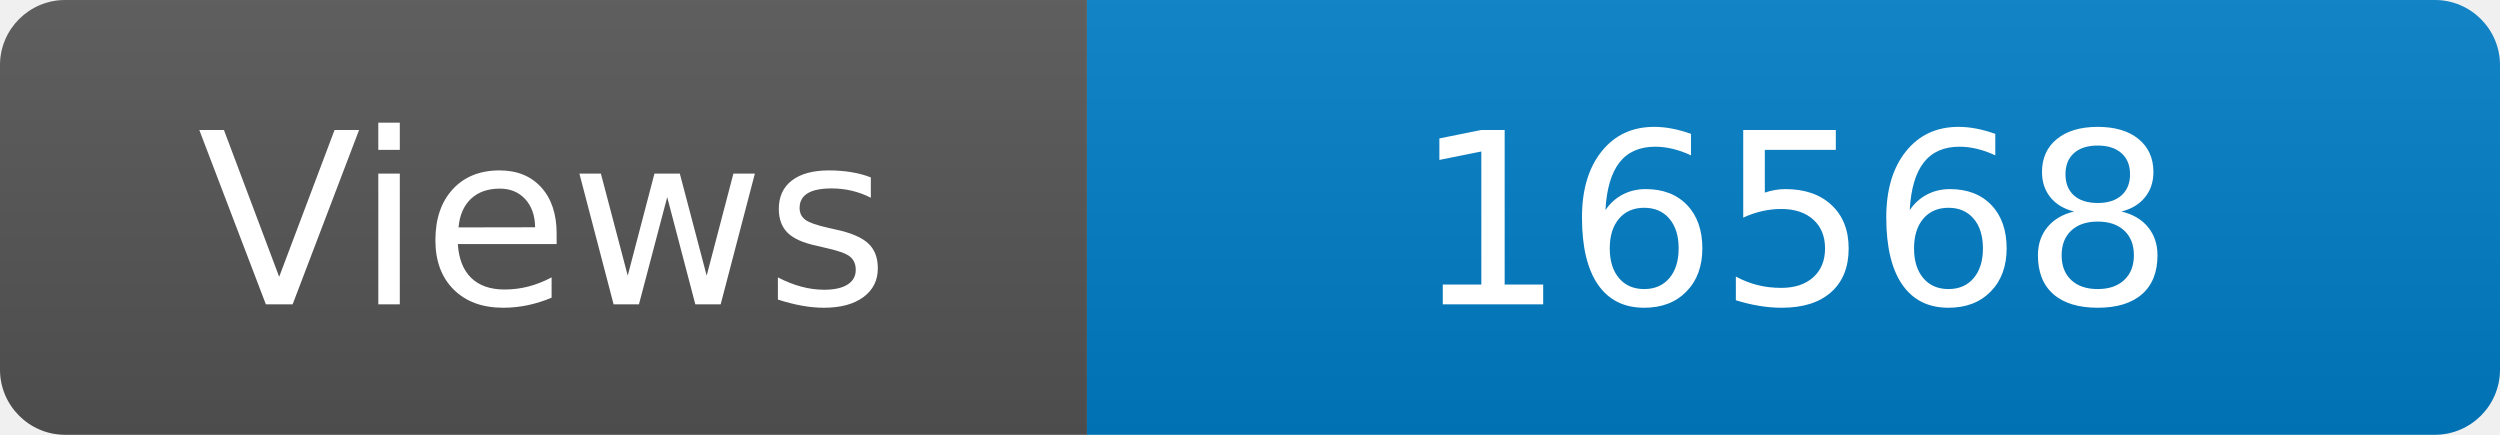
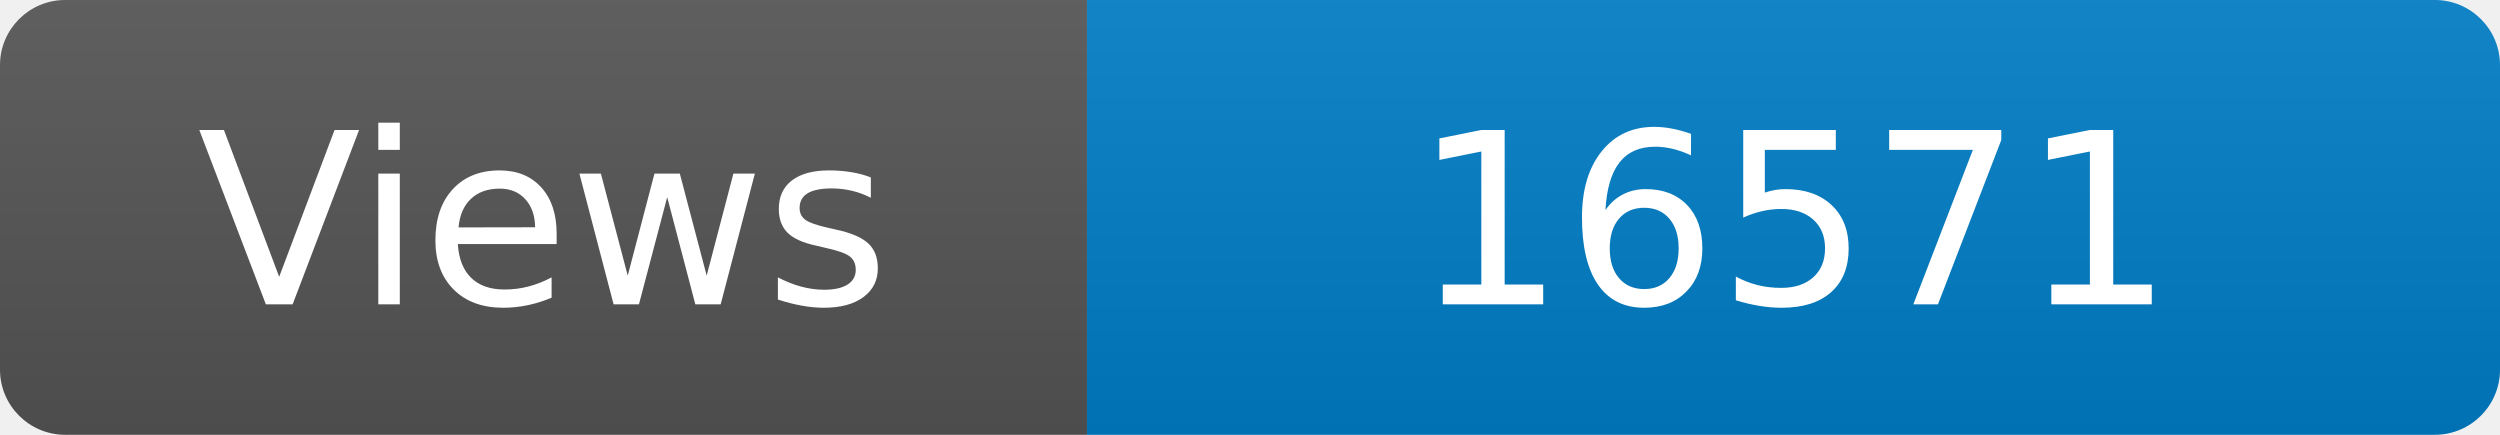
<svg xmlns="http://www.w3.org/2000/svg" width="115" height="20" role="img" aria-label="Maintained?: yes">
  <linearGradient id="s" x2="0" y2="100%">
    <stop offset="0" stop-color="#bbb" stop-opacity=".1" />
    <stop offset="1" stop-opacity=".1" />
  </linearGradient>
  <clipPath id="r">
    <rect width="115" height="20" rx="3" fill="#fff" />
  </clipPath>
  <g clip-path="url(#r)">
    <rect width="50" height="20" fill="#555" />
    <rect x="50" width="160" height="20" fill="#007ec6" />
    <rect width="115" height="20" fill="url(#s)" />
  </g>
  <g fill="#fff" text-anchor="middle" font-family="Verdana,Geneva,DejaVu Sans,sans-serif" font-size="110">
    <text x="250" y="140" transform="scale(.1)" fill="#fff">Views</text>
-     <text x="825" y="140" transform="scale(.1)" fill="#fff">16568</text>
+     <text x="825" y="140" transform="scale(.1)" fill="#fff">16571</text>
  </g>
</svg>
